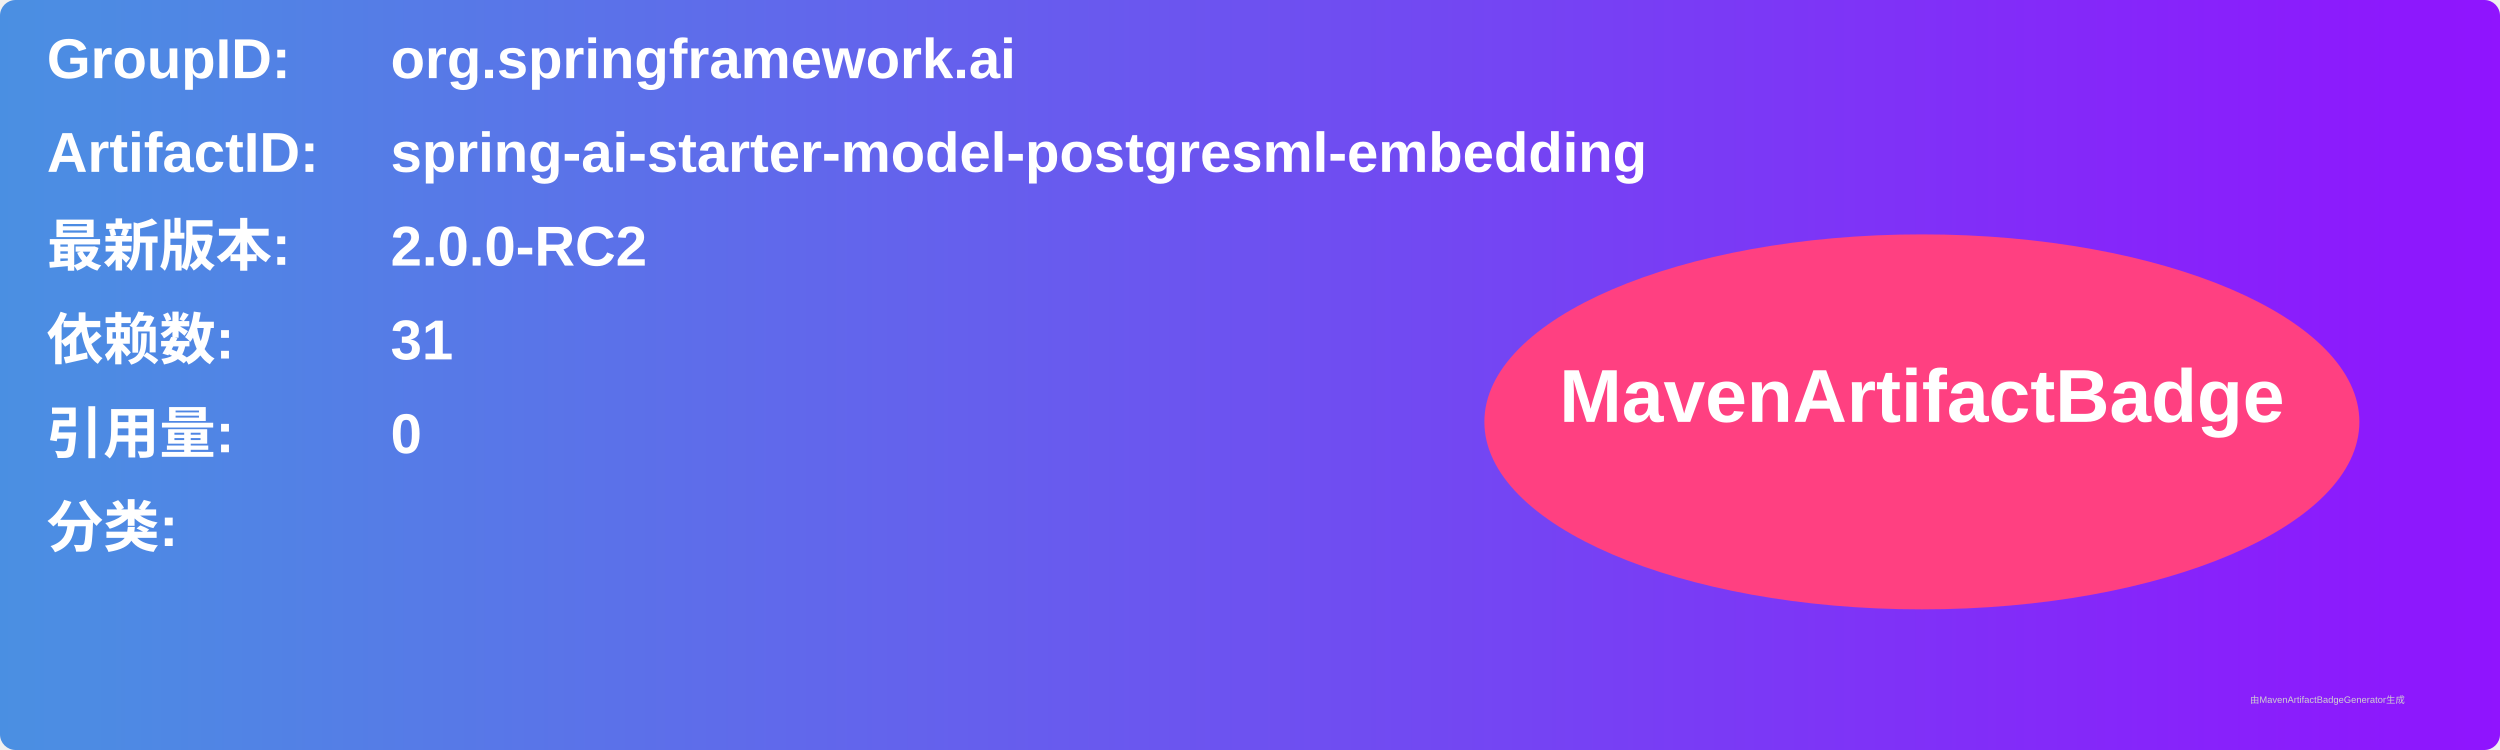
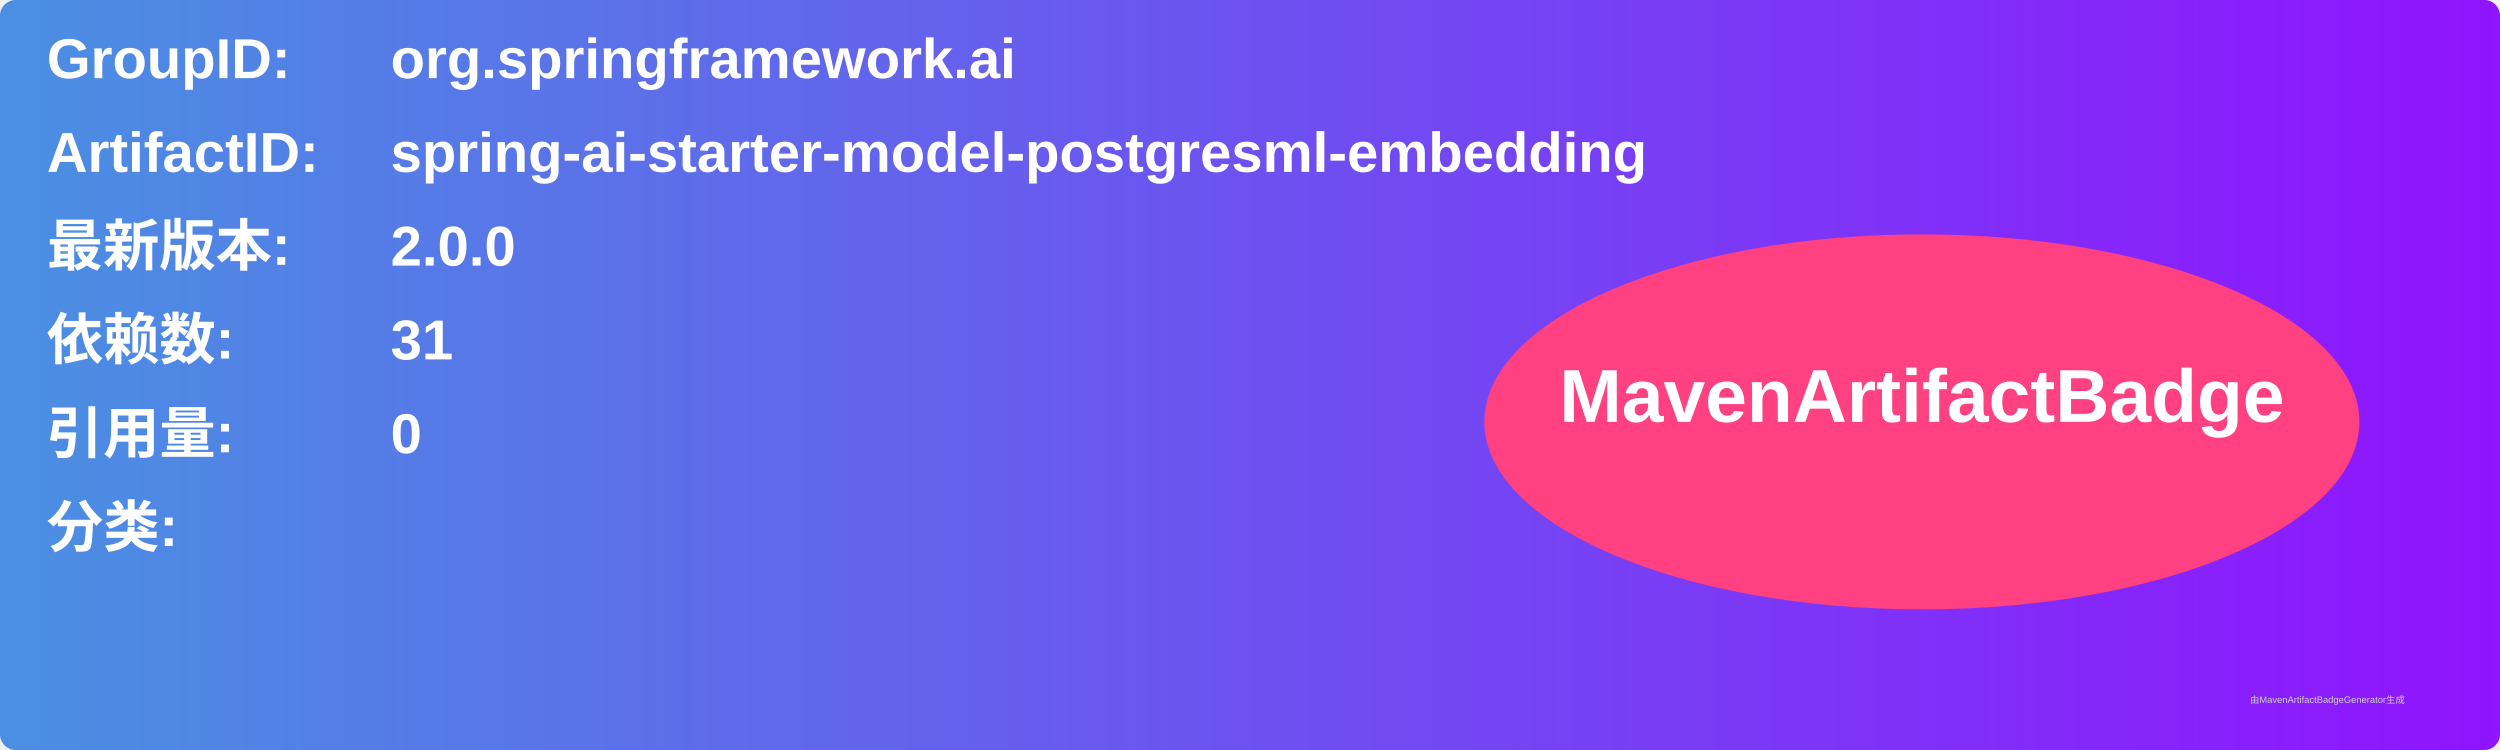
<svg xmlns="http://www.w3.org/2000/svg" width="800" height="240" viewBox="0 0 800 240">
  <linearGradient id="grad" x1="0%" y1="0%" x2="100%" y2="0%">
    <stop offset="0%" stop-color="#4a90e2" />
    <stop offset="100%" stop-color="#9013fe" />
  </linearGradient>
  <rect width="100%" height="100%" rx="5" ry="5" fill="url(#grad)" />
  <g transform="translate(15, 15)">
    <text x="0" y="10" font-family="Arial" font-size="18" fill="white" font-weight="bold" width="260">GroupID:</text>
    <text x="110" y="10" font-family="Arial" font-size="18" fill="white" font-weight="bold" width="460">org.springframework.ai</text>
    <text x="0" y="40" font-family="Arial" font-size="18" fill="white" font-weight="bold" width="260">ArtifactID:</text>
    <text x="110" y="40" font-family="Arial" font-size="18" fill="white" font-weight="bold" width="460">spring-ai-starter-model-postgresml-embedding</text>
    <text x="0" y="70" font-family="Arial" font-size="18" fill="white" font-weight="bold">最新版本:</text>
    <text x="110" y="70" font-family="Arial" font-size="18" fill="white" font-weight="bold">
-       <tspan font-weight="bold">2.0.0-RC2</tspan>
+       <tspan font-weight="bold">2.0.0</tspan>
    </text>
    <text x="0" y="100" font-family="Arial" font-size="18" fill="white" font-weight="bold">依赖数: </text>
    <text x="110" y="100" font-family="Arial" font-size="18" fill="white">
      <tspan font-weight="bold">31</tspan>
    </text>
    <text x="0" y="130" font-family="Arial" font-size="18" fill="white" font-weight="bold">引用量: </text>
    <text x="110" y="130" font-family="Arial" font-size="18" fill="white">
      <tspan font-weight="bold">0</tspan>
    </text>
    <text x="0" y="160" font-family="Arial" font-size="18" fill="white" font-weight="bold">分类:</text>
    <text x="10" y="190" font-family="Arial" font-size="10" fill="white">
      <tspan font-weight="bold" />
    </text>
    <ellipse cx="600" cy="120" rx="140" ry="60" fill="#ff4081" />
    <text x="600" y="120" text-anchor="middle" font-family="Arial" font-size="24" fill="white" font-weight="bold">MavenArtifactBadge</text>
  </g>
  <text x="720" y="225" font-family="Arial" font-size="3" fill="#d0d0d0">由MavenArtifactBadgeGenerator生成</text>
</svg>
